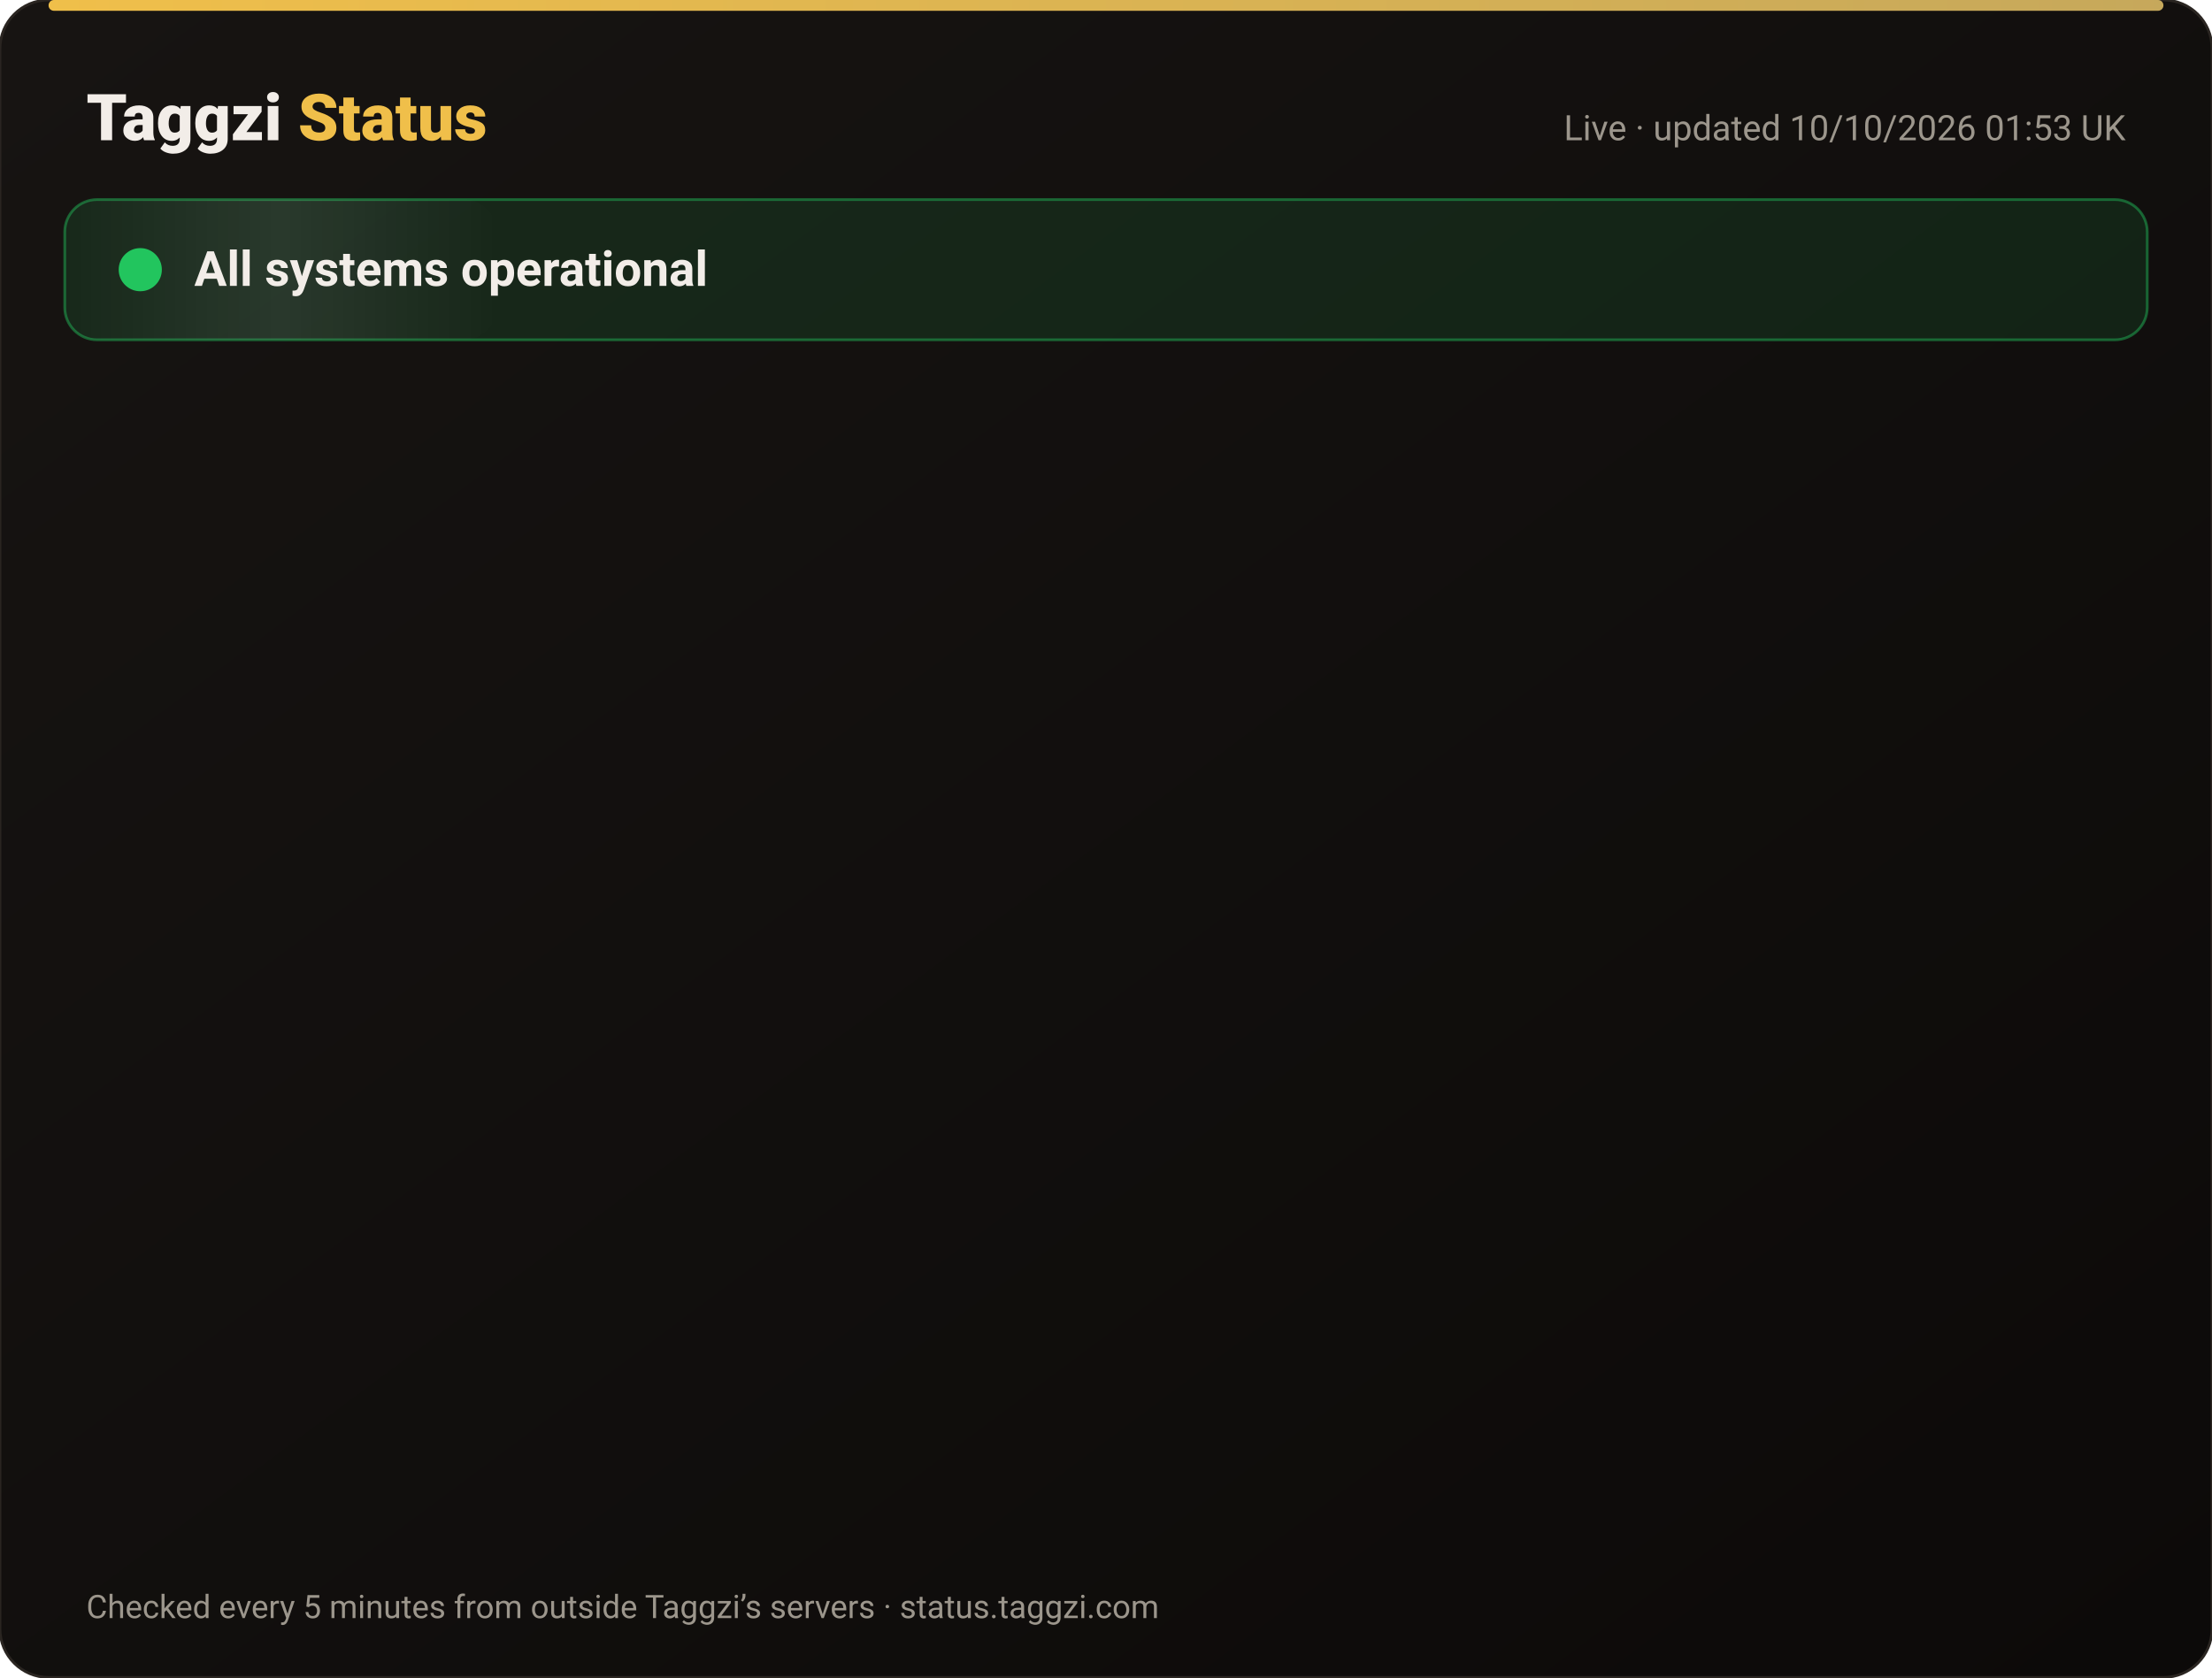
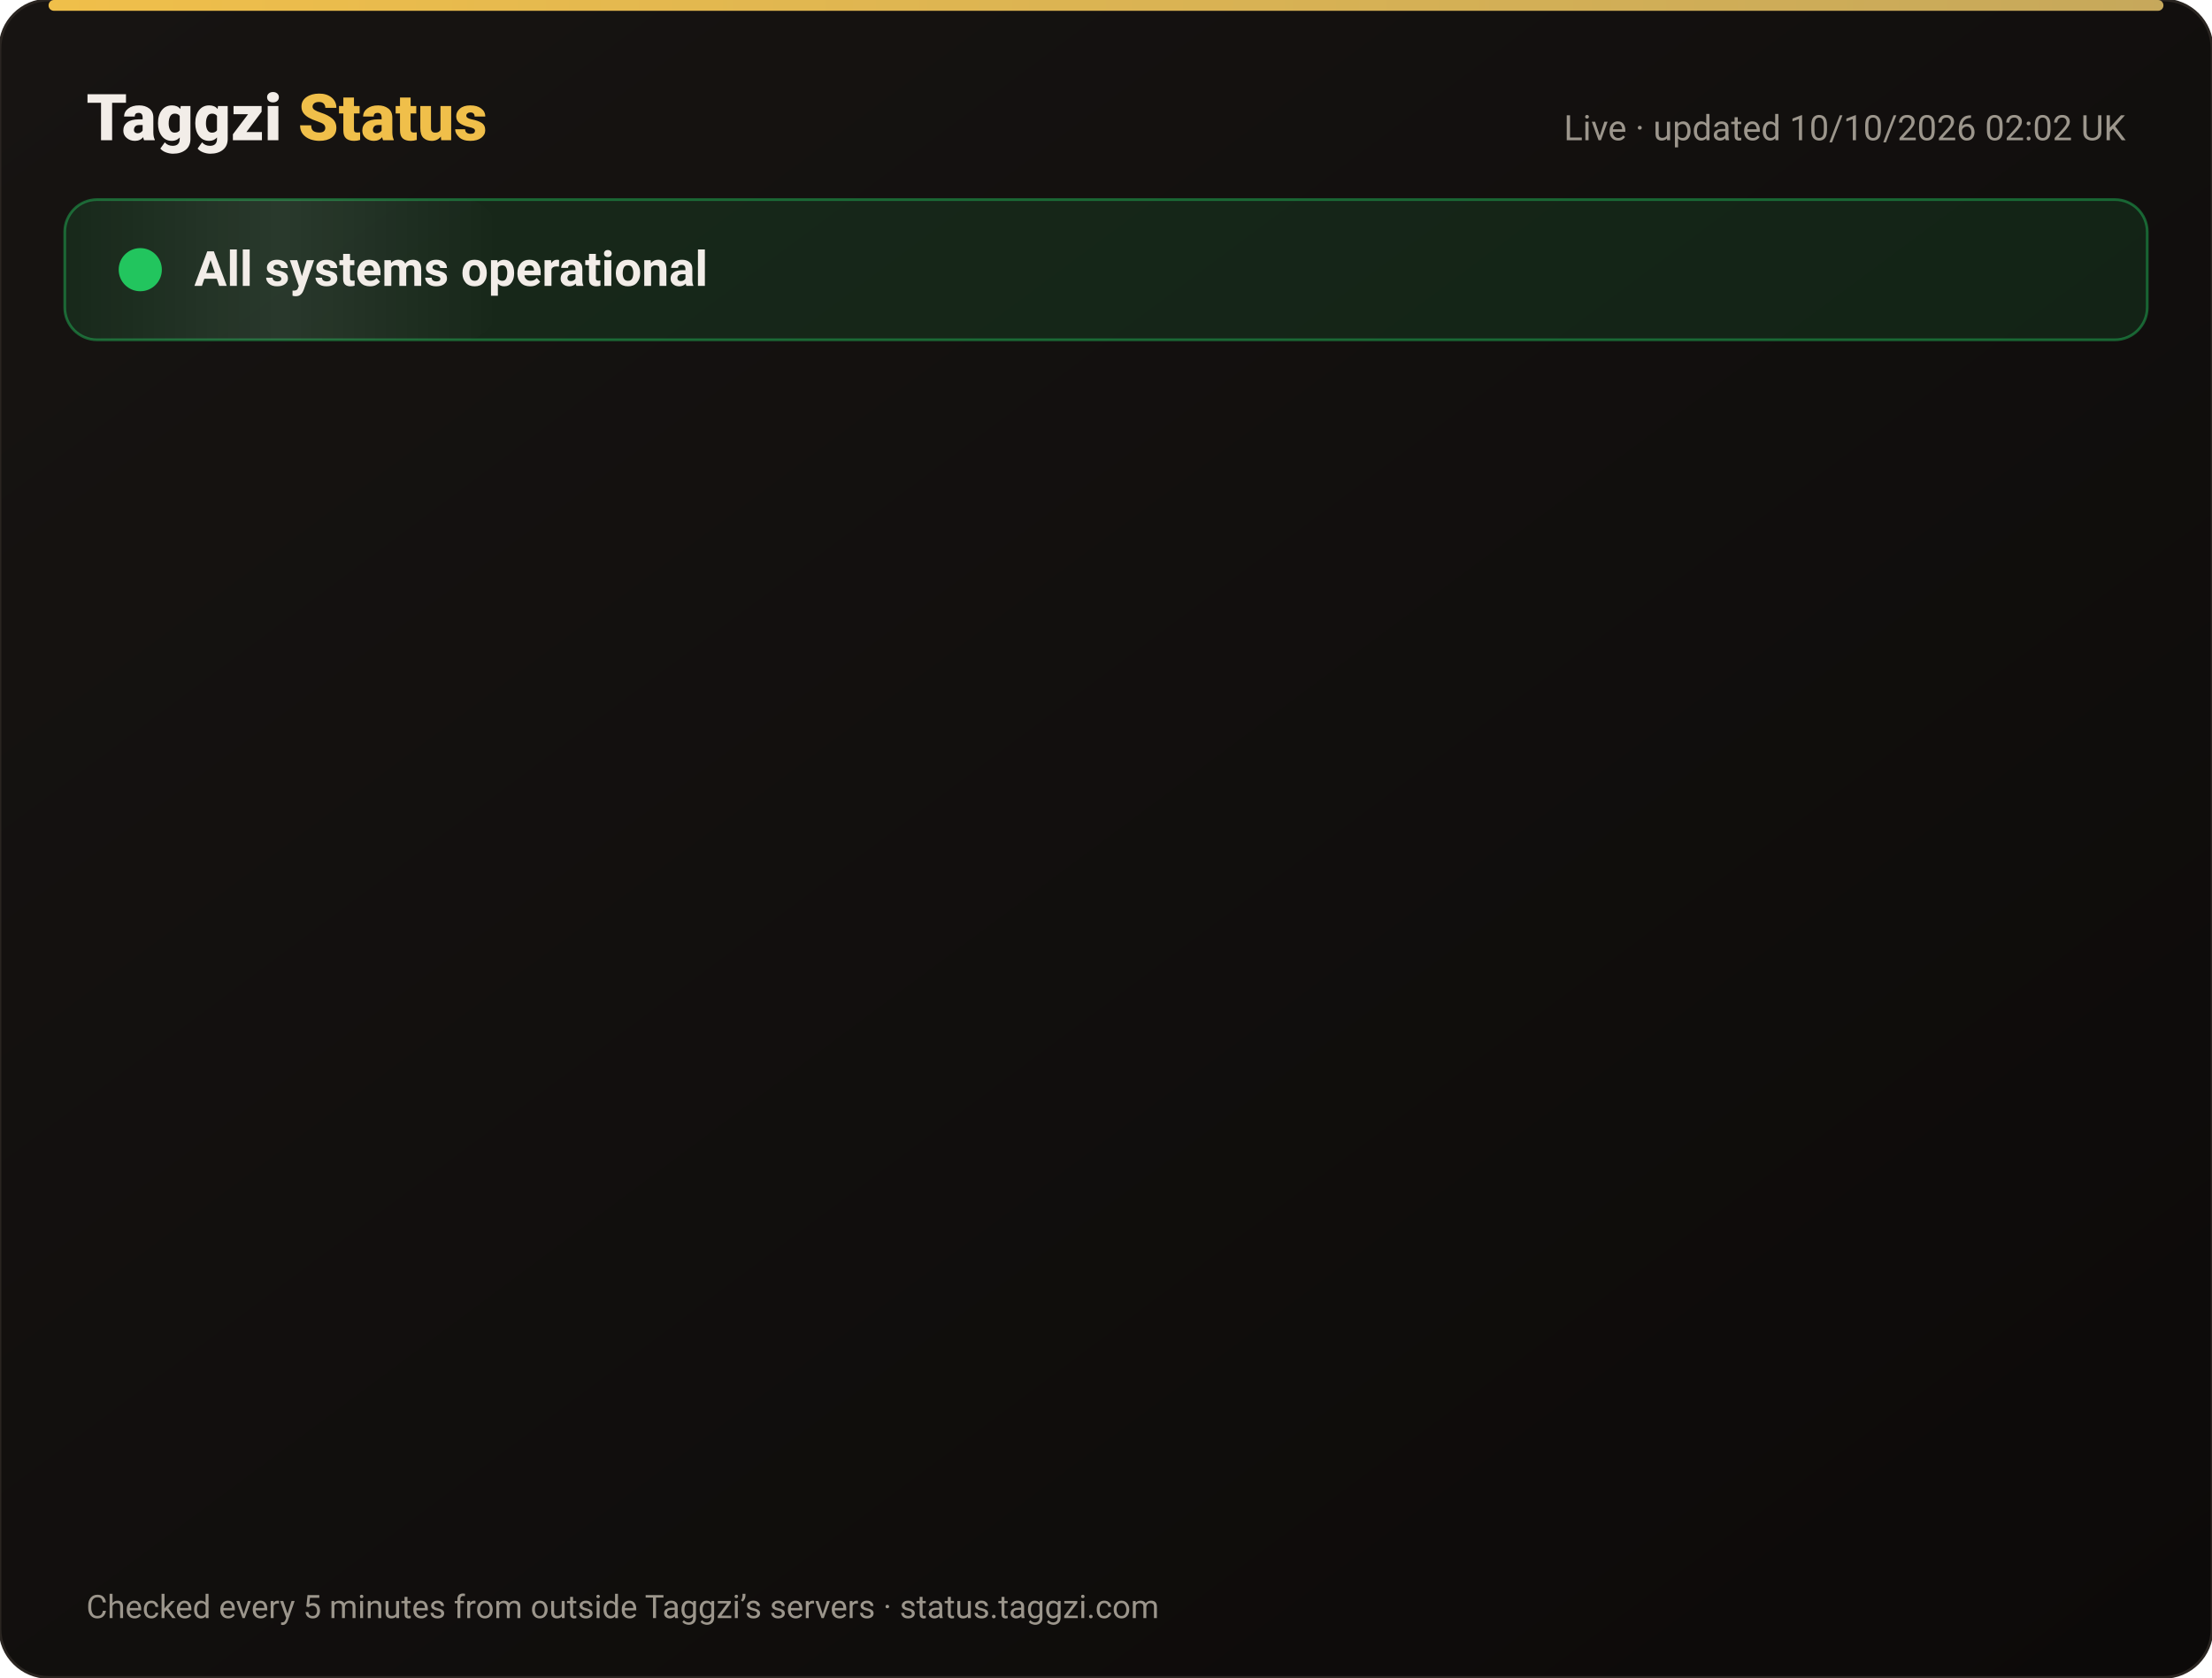
<svg xmlns="http://www.w3.org/2000/svg" width="820" height="622" viewBox="0 0 820 622" font-family="-apple-system,Segoe UI,Roboto,Helvetica,Arial,sans-serif">
  <defs>
    <linearGradient id="bg" x1="0" y1="0" x2="1" y2="1">
      <stop offset="0" stop-color="#171412" />
      <stop offset="1" stop-color="#0C0A09" />
    </linearGradient>
    <linearGradient id="gold" x1="0" x2="1">
      <stop offset="0" stop-color="#F0BF4A" />
      <stop offset="1" stop-color="#c6a85b" />
    </linearGradient>
    <linearGradient id="shine" x1="0" x2="1">
      <stop offset="0" stop-color="#fff" stop-opacity="0" />
      <stop offset=".5" stop-color="#fff" stop-opacity=".08" />
      <stop offset="1" stop-color="#fff" stop-opacity="0" />
    </linearGradient>
  </defs>
  <rect width="820" height="622" rx="18" fill="url(#bg)" stroke="#2a2521" />
  <rect x="18" y="0" width="784" height="4" rx="2" fill="url(#gold)" />
  <text x="32" y="52" font-size="24" font-weight="800" fill="#F2EDE8">Taggzi <tspan fill="#F0BF4A">Status</tspan>
  </text>
-   <text x="788" y="52" font-size="13" fill="#9C968C" text-anchor="end">Live · updated 10/10/2026 01:53 UK</text>
+   <text x="788" y="52" font-size="13" fill="#9C968C" text-anchor="end">Live · updated 10/10/2026 02:02 UK</text>
  <rect x="24" y="74" width="772" height="52" rx="12" fill="#22c55e" fill-opacity=".12" stroke="#22c55e" stroke-opacity=".45" />
  <rect x="24" y="74" width="160" height="52" rx="12" fill="url(#shine)">
    <animate attributeName="x" from="-160" to="820" dur="4s" repeatCount="indefinite" />
  </rect>
  <circle cx="52" cy="100" r="7" fill="#22c55e" />
  <circle cx="52" cy="100" r="7" fill="none" stroke="#22c55e" stroke-width="2">
    <animate attributeName="r" values="7;15;7" dur="2s" repeatCount="indefinite" />
    <animate attributeName="opacity" values=".9;0;.9" dur="2s" repeatCount="indefinite" />
  </circle>
  <text x="72" y="106" font-size="18" font-weight="700" fill="#F2EDE8">All systems operational</text>
  <g opacity="0">
    <animate attributeName="opacity" from="0" to="1" begin="0.00s" dur=".6s" fill="freeze" />
    <line x1="32" y1="188" x2="788" y2="188" stroke="#2a2521" />
    <circle cx="44" cy="166" r="6" fill="#22c55e">
      <animate attributeName="opacity" values="1;.45;1" dur="2.4s" begin="0.00s" repeatCount="indefinite" />
    </circle>
    <text x="62" y="171" font-size="15" font-weight="650" fill="#F2EDE8">Website</text>
    <text x="630" y="171" font-size="13" fill="#9C968C" text-anchor="end">100.00% uptime</text>
    <rect x="648" y="154" width="140" height="24" rx="12" fill="#22c55e" fill-opacity=".14" stroke="#22c55e" stroke-opacity=".5" />
    <text x="718" y="171" font-size="12" font-weight="700" fill="#22c55e" text-anchor="middle">Operational</text>
  </g>
  <g opacity="0">
    <animate attributeName="opacity" from="0" to="1" begin="0.15s" dur=".6s" fill="freeze" />
    <line x1="32" y1="234" x2="788" y2="234" stroke="#2a2521" />
    <circle cx="44" cy="212" r="6" fill="#22c55e">
      <animate attributeName="opacity" values="1;.45;1" dur="2.4s" begin="0.15s" repeatCount="indefinite" />
    </circle>
    <text x="62" y="217" font-size="15" font-weight="650" fill="#F2EDE8">Tag scans</text>
    <text x="630" y="217" font-size="13" fill="#9C968C" text-anchor="end">100.00% uptime</text>
    <rect x="648" y="200" width="140" height="24" rx="12" fill="#22c55e" fill-opacity=".14" stroke="#22c55e" stroke-opacity=".5" />
    <text x="718" y="217" font-size="12" font-weight="700" fill="#22c55e" text-anchor="middle">Operational</text>
  </g>
  <g opacity="0">
    <animate attributeName="opacity" from="0" to="1" begin="0.30s" dur=".6s" fill="freeze" />
    <line x1="32" y1="280" x2="788" y2="280" stroke="#2a2521" />
    <circle cx="44" cy="258" r="6" fill="#22c55e">
      <animate attributeName="opacity" values="1;.45;1" dur="2.4s" begin="0.30s" repeatCount="indefinite" />
    </circle>
    <text x="62" y="263" font-size="15" font-weight="650" fill="#F2EDE8">Manual tag lookup</text>
    <text x="630" y="263" font-size="13" fill="#9C968C" text-anchor="end">100.00% uptime</text>
    <rect x="648" y="246" width="140" height="24" rx="12" fill="#22c55e" fill-opacity=".14" stroke="#22c55e" stroke-opacity=".5" />
    <text x="718" y="263" font-size="12" font-weight="700" fill="#22c55e" text-anchor="middle">Operational</text>
  </g>
  <g opacity="0">
    <animate attributeName="opacity" from="0" to="1" begin="0.45s" dur=".6s" fill="freeze" />
    <line x1="32" y1="326" x2="788" y2="326" stroke="#2a2521" />
    <circle cx="44" cy="304" r="6" fill="#22c55e">
      <animate attributeName="opacity" values="1;.45;1" dur="2.4s" begin="0.45s" repeatCount="indefinite" />
    </circle>
    <text x="62" y="309" font-size="15" font-weight="650" fill="#F2EDE8">App &amp; login</text>
    <text x="630" y="309" font-size="13" fill="#9C968C" text-anchor="end">100.00% uptime</text>
    <rect x="648" y="292" width="140" height="24" rx="12" fill="#22c55e" fill-opacity=".14" stroke="#22c55e" stroke-opacity=".5" />
    <text x="718" y="309" font-size="12" font-weight="700" fill="#22c55e" text-anchor="middle">Operational</text>
  </g>
  <g opacity="0">
    <animate attributeName="opacity" from="0" to="1" begin="0.60s" dur=".6s" fill="freeze" />
    <line x1="32" y1="372" x2="788" y2="372" stroke="#2a2521" />
    <circle cx="44" cy="350" r="6" fill="#22c55e">
      <animate attributeName="opacity" values="1;.45;1" dur="2.4s" begin="0.60s" repeatCount="indefinite" />
    </circle>
    <text x="62" y="355" font-size="15" font-weight="650" fill="#F2EDE8">Community alerts</text>
    <text x="630" y="355" font-size="13" fill="#9C968C" text-anchor="end">100.00% uptime</text>
    <rect x="648" y="338" width="140" height="24" rx="12" fill="#22c55e" fill-opacity=".14" stroke="#22c55e" stroke-opacity=".5" />
    <text x="718" y="355" font-size="12" font-weight="700" fill="#22c55e" text-anchor="middle">Operational</text>
  </g>
  <g opacity="0">
    <animate attributeName="opacity" from="0" to="1" begin="0.75s" dur=".6s" fill="freeze" />
    <line x1="32" y1="418" x2="788" y2="418" stroke="#2a2521" />
    <circle cx="44" cy="396" r="6" fill="#22c55e">
      <animate attributeName="opacity" values="1;.45;1" dur="2.4s" begin="0.75s" repeatCount="indefinite" />
    </circle>
    <text x="62" y="401" font-size="15" font-weight="650" fill="#F2EDE8">Private calling</text>
    <text x="630" y="401" font-size="13" fill="#9C968C" text-anchor="end">100.00% uptime</text>
    <rect x="648" y="384" width="140" height="24" rx="12" fill="#22c55e" fill-opacity=".14" stroke="#22c55e" stroke-opacity=".5" />
    <text x="718" y="401" font-size="12" font-weight="700" fill="#22c55e" text-anchor="middle">Operational</text>
  </g>
  <g opacity="0">
    <animate attributeName="opacity" from="0" to="1" begin="0.90s" dur=".6s" fill="freeze" />
    <line x1="32" y1="464" x2="788" y2="464" stroke="#2a2521" />
    <circle cx="44" cy="442" r="6" fill="#22c55e">
      <animate attributeName="opacity" values="1;.45;1" dur="2.4s" begin="0.90s" repeatCount="indefinite" />
    </circle>
    <text x="62" y="447" font-size="15" font-weight="650" fill="#F2EDE8">Payments</text>
    <text x="630" y="447" font-size="13" fill="#9C968C" text-anchor="end">100.00% uptime</text>
    <rect x="648" y="430" width="140" height="24" rx="12" fill="#22c55e" fill-opacity=".14" stroke="#22c55e" stroke-opacity=".5" />
    <text x="718" y="447" font-size="12" font-weight="700" fill="#22c55e" text-anchor="middle">Operational</text>
  </g>
  <g opacity="0">
    <animate attributeName="opacity" from="0" to="1" begin="1.05s" dur=".6s" fill="freeze" />
    <line x1="32" y1="510" x2="788" y2="510" stroke="#2a2521" />
    <circle cx="44" cy="488" r="6" fill="#22c55e">
      <animate attributeName="opacity" values="1;.45;1" dur="2.4s" begin="1.05s" repeatCount="indefinite" />
    </circle>
    <text x="62" y="493" font-size="15" font-weight="650" fill="#F2EDE8">Email &amp; support</text>
    <text x="630" y="493" font-size="13" fill="#9C968C" text-anchor="end">100.00% uptime</text>
    <rect x="648" y="476" width="140" height="24" rx="12" fill="#22c55e" fill-opacity=".14" stroke="#22c55e" stroke-opacity=".5" />
    <text x="718" y="493" font-size="12" font-weight="700" fill="#22c55e" text-anchor="middle">Operational</text>
  </g>
  <g opacity="0">
    <animate attributeName="opacity" from="0" to="1" begin="1.20s" dur=".6s" fill="freeze" />
    <line x1="32" y1="556" x2="788" y2="556" stroke="#2a2521" />
    <circle cx="44" cy="534" r="6" fill="#22c55e">
      <animate attributeName="opacity" values="1;.45;1" dur="2.4s" begin="1.20s" repeatCount="indefinite" />
    </circle>
    <text x="62" y="539" font-size="15" font-weight="650" fill="#F2EDE8">Secure connection (SSL)</text>
    <text x="630" y="539" font-size="13" fill="#9C968C" text-anchor="end">100.00% uptime</text>
    <rect x="648" y="522" width="140" height="24" rx="12" fill="#22c55e" fill-opacity=".14" stroke="#22c55e" stroke-opacity=".5" />
    <text x="718" y="539" font-size="12" font-weight="700" fill="#22c55e" text-anchor="middle">Operational</text>
  </g>
  <text x="32" y="600" font-size="12" fill="#9C968C">Checked every 5 minutes from outside Taggzi’s servers · status.taggzi.com</text>
</svg>
